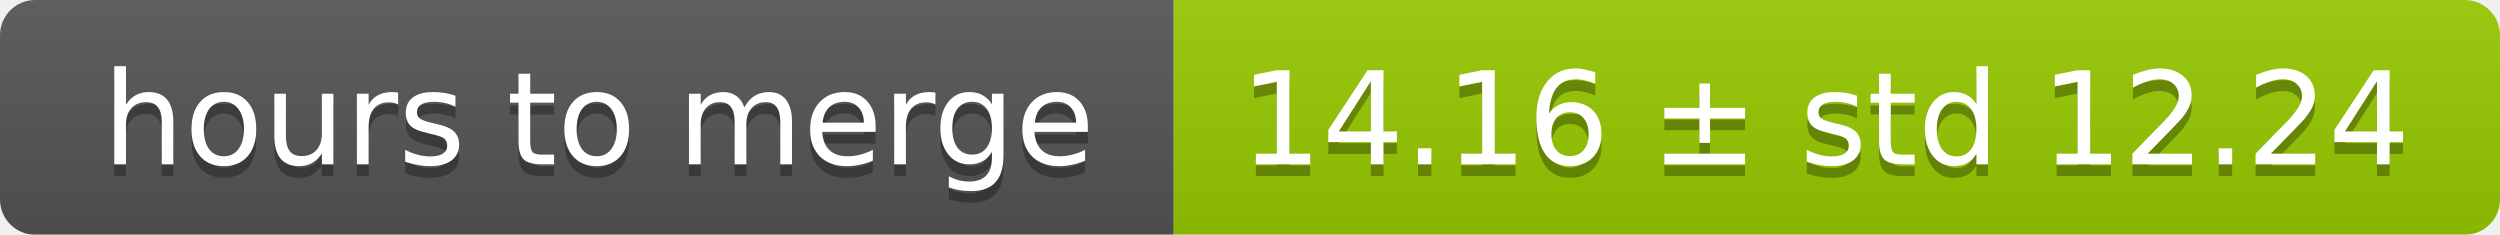
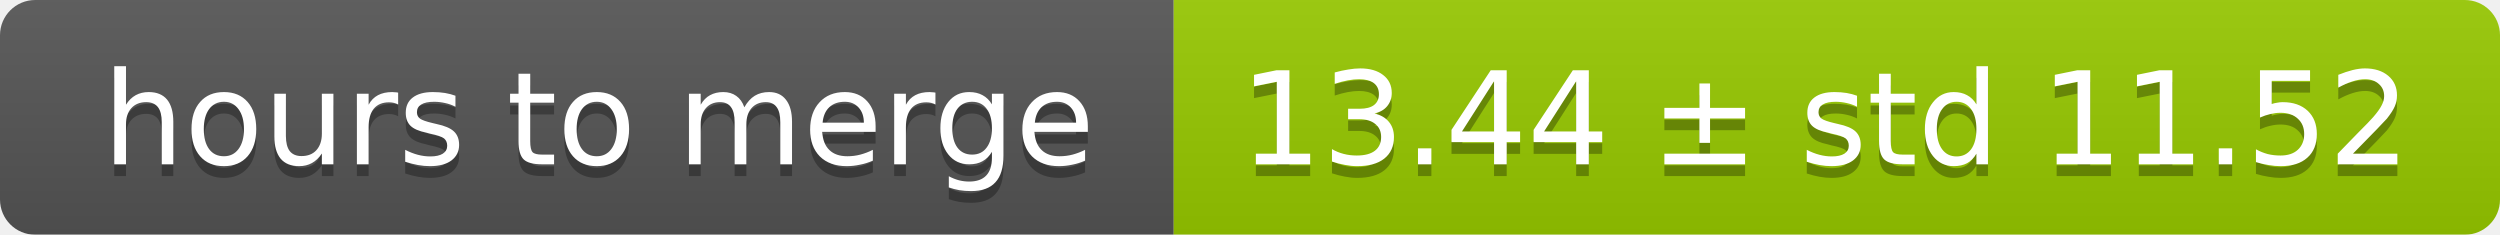
<svg xmlns="http://www.w3.org/2000/svg" width="213" height="20">
  <linearGradient id="smooth" x2="0" y2="100%">
    <stop offset="0" stop-color="#bbb" stop-opacity=".1" />
    <stop offset="1" stop-opacity=".1" />
  </linearGradient>
  <mask id="round">
    <rect width="213" height="20" rx="3" fill="#fff" />
  </mask>
  <g mask="url(#round)">
    <rect width="100" height="20" fill="#555" />
    <rect x="100" width="113" height="20" fill="#97ca00" />
    <rect width="213" height="20" fill="url(#smooth)" />
  </g>
  <g fill="#fff" text-anchor="middle" font-family="DejaVu Sans,Verdana,Geneva,sans-serif" font-size="11">
    <text x="51" y="15" fill="#010101" fill-opacity=".3">hours to merge</text>
    <text x="51" y="14">hours to merge</text>
-     <text x="155.5" y="15" fill="#010101" fill-opacity=".3">14.16 ± std 12.24</text>
-     <text x="155.5" y="14">14.16 ± std 12.24</text>
+     <text x="155.5" y="15" fill="#010101" fill-opacity=".3">13.44 ± std 11.52</text>
+     <text x="155.5" y="14">13.44 ± std 11.52</text>
  </g>
</svg>
